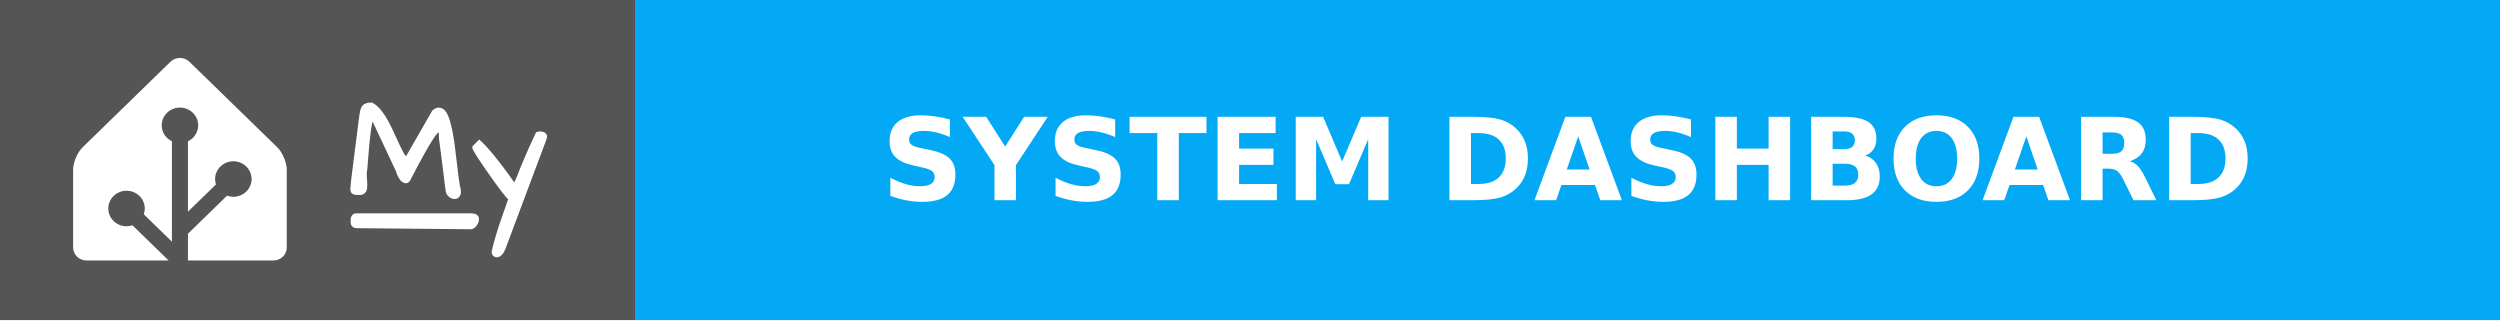
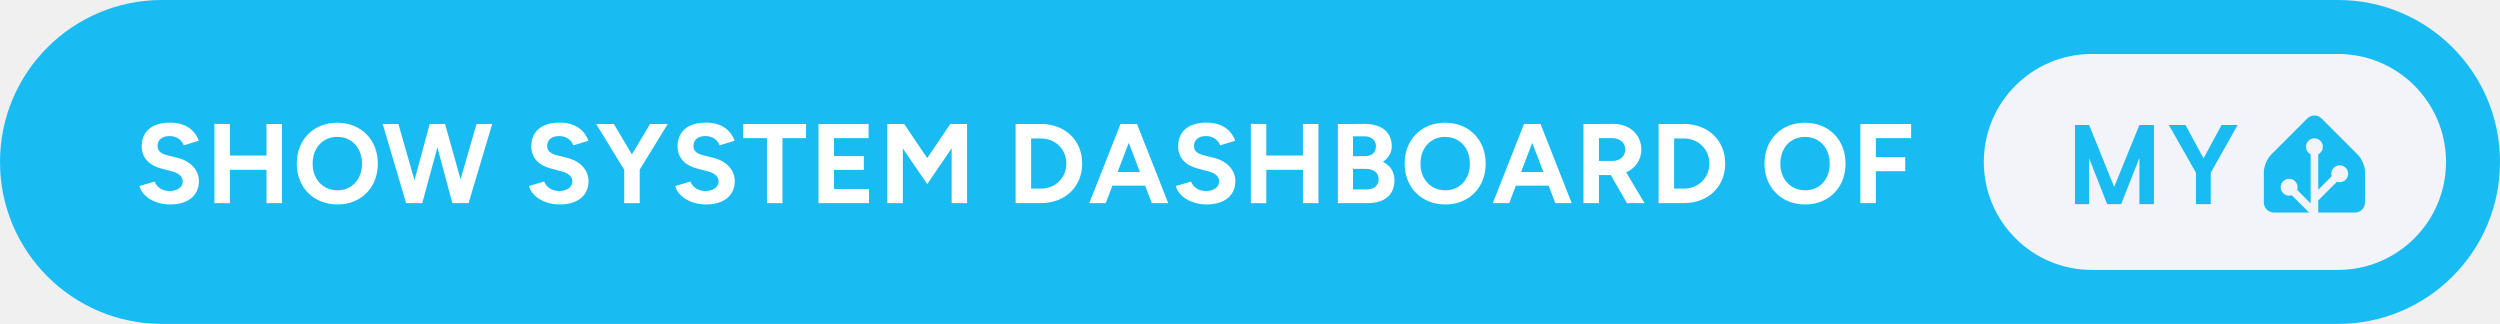
- <svg xmlns="http://www.w3.org/2000/svg" width="218.5" height="28" aria-label="MY: SYSTEM DASHBOARD" style="border-radius:4px">
-   <g shape-rendering="crispEdges">
-     <path fill="#555" d="M0 0h55.5v28H0z" />
-     <path fill="#03a9f4" d="M55.5 0h163v28h-163z" />
-   </g>
-   <g fill="#fff" font-family="Verdana,Geneva,DejaVu Sans,sans-serif" font-size="100" text-anchor="middle" text-rendering="geometricPrecision">
-     <path d="M15.727 5.065c-.3 0-.598.11-.825.331l-7.685 7.48a2.555 2.555 0 0 0-.32.402 3.666 3.476 0 0 0-.48 1.246c-.002.016-.007.032-.008.047a1.863 1.863 0 0 0-.017.245v6.815c0 .624.525 1.136 1.167 1.136h7.178l-3.16-3.077a1.546 1.466 0 0 1-.517.086c-.88 0-1.595-.697-1.595-1.553 0-.855.716-1.552 1.595-1.552s1.594.697 1.594 1.552a1.5 1.5 0 0 1-.088.504l2.46 2.395v-8.775a1.642 1.557 0 0 1-.894-1.393c0-.855.716-1.552 1.595-1.552s1.595.697 1.595 1.552a1.55 1.55 0 0 1-.895 1.393V18.5l2.447-2.382a1.68 1.592 0 0 1-.074-.47c0-.856.715-1.553 1.594-1.553.88 0 1.595.697 1.595 1.553s-.716 1.553-1.595 1.553a1.61 1.61 0 0 1-.551-.099l-3.416 3.326v2.337h7.468c.562 0 1.034-.39 1.143-.907.015-.074.024-.15.024-.228v-6.815a2.031 1.926 0 0 0-.017-.244 3.646 3.457 0 0 0-.488-1.293 2.783 2.639 0 0 0-.155-.218 2.04 1.934 0 0 0-.166-.184l-7.685-7.48a1.148 1.088 0 0 0-.824-.332z" />
-     <g style="stroke-width:.3;stroke:#fff">
-       <path d="m31.903 15.27.048.872q0 .072-.012.263 0 .191-.143.347-.132.143-.335.143-.192 0-.3-.012-.394 0-.394-.347 0-.287.263-2.307.263-2.032.335-2.618l.12-.98q.06-.407.083-.598.024-.192.072-.383.048-.191.144-.31.179-.228.693-.228.86.43 1.77 2.44.645 1.434.86 1.816.215.383.419.526l2.39-4.16q.252-.18.383-.18.383 0 .586.347.203.347.335.85.143.49.239 1.087.107.598.18 1.255.083.646.155 1.268.167 1.494.25 1.876.096.383.096.55 0 .156-.107.311-.108.144-.3.144-.19 0-.382-.144-.191-.155-.239-.37-.036-.227-.084-.586-.035-.359-.095-.801-.06-.454-.12-.945-.06-.502-.12-.956l-.107-.801-.072-.538q0-.24-.012-.442-.012-.204-.095-.251-.084-.048-.263.12-.168.155-.478.645-.67 1.04-1.937 3.503-.168.298-.443.131-.322-.18-.55-.92l-2.2-4.675q-.286.574-.525 3.802-.036.394-.048.67-.06.298-.06.585zM44.007 21.773q-.251.562-.598.562-.168 0-.251-.156-.072-.143 0-.346.263-1.112.753-2.535.502-1.423.67-1.913-.419-.418-1.316-1.674-1.84-2.582-1.84-2.833 0-.012.011-.024l.455-.454q.944.873 2.462 2.965.383.526.61.884.251-.502.395-.86l.227-.586.25-.598q.407-.992 1.125-2.522.107-.048.227-.048.299 0 .43.155.048.06.048.144 0 .071-.024.143zM31.14 18.797h10.006c.28 0 .57.055.57.357s-.29.735-.57.733l-9.962-.094c-.28-.003-.396-.15-.396-.451 0-.302.073-.545.353-.545z" />
-     </g>
-     <text x="1370" y="175" font-weight="bold" textLength="1390" transform="scale(.1)">SYSTEM DASHBOARD</text>
+ <svg xmlns="http://www.w3.org/2000/svg" width="370.5" height="48" aria-label="Show system dashboard of My Home Assistant" style="border-radius:24px" viewBox="0 0 741 96">
+   <rect width="741" height="96" fill="#18BCF2" rx="48" />
+   <path fill="#fff" d="M50.42 60.6c5.46 0 8.54-2.75 8.54-6.93 0-3.12-2.31-5.9-6.36-6.9L49.51 46c-1.74-.44-2.81-1.24-2.81-2.72 0-1.84 1.34-2.95 3.58-2.95 2.18 0 3.66 1.24 4.19 2.75l4.46-1.37c-1.24-3.29-4.02-5.36-8.51-5.36-5.36 0-8.41 2.61-8.41 7.03 0 3.49 2.35 5.7 5.8 6.57l3.04.8c2.08.51 3.32 1.54 3.32 3.02 0 1.71-1.64 2.88-4.02 2.85-2.24-.04-3.75-1.28-4.32-2.82l-4.49 1.34c.67 2.88 4.32 5.46 9.08 5.46Zm13.13-.4 4.59.03v-9.91h10.85v9.88h4.59V36.75h-4.59v9.35H68.14v-9.35l-4.59-.03Zm36.52.4c6.96 0 11.92-5.02 11.92-12.09 0-7.1-4.96-12.13-12.02-12.13-7.04 0-12 4.99-12 12.13 0 7.07 4.99 12.09 12.1 12.09Zm0-4.19c-4.36 0-7.41-3.28-7.41-7.9 0-4.66 3.02-7.94 7.31-7.94 4.32 0 7.33 3.28 7.33 7.94 0 4.62-2.98 7.9-7.23 7.9Zm20.3 3.79h4.79l4.49-16.52 4.42 16.52h4.82l7-23.45h-4.65l-4.73 16.41-4.59-16.41h-4.55l-4.52 16.68-4.76-16.68h-4.66Zm45.52.4c5.46 0 8.55-2.75 8.55-6.93 0-3.12-2.32-5.9-6.37-6.9l-3.08-.77c-1.74-.44-2.82-1.24-2.82-2.72 0-1.84 1.34-2.95 3.59-2.95 2.18 0 3.65 1.24 4.19 2.75l4.45-1.37c-1.24-3.29-4.02-5.36-8.51-5.36-5.36 0-8.41 2.61-8.41 7.03 0 3.49 2.35 5.7 5.8 6.57l3.05.8c2.08.51 3.32 1.54 3.32 3.02 0 1.71-1.65 2.88-4.02 2.85-2.25-.04-3.76-1.28-4.33-2.82l-4.49 1.34c.67 2.88 4.33 5.46 9.08 5.46Zm19.13-.4h4.59v-9.92l8.31-13.53h-5.23l-5.39 9.01-5.36-9.01h-5.23l8.31 13.57Zm24.22.4c5.46 0 8.54-2.75 8.54-6.93 0-3.12-2.31-5.9-6.36-6.9l-3.08-.77c-1.74-.44-2.82-1.24-2.82-2.72 0-1.84 1.34-2.95 3.59-2.95 2.18 0 3.65 1.24 4.19 2.75l4.45-1.37c-1.24-3.29-4.02-5.36-8.51-5.36-5.36 0-8.41 2.61-8.41 7.03 0 3.49 2.35 5.7 5.8 6.57l3.05.8c2.07.51 3.31 1.54 3.31 3.02 0 1.71-1.64 2.88-4.02 2.85-2.24-.04-3.75-1.28-4.32-2.82l-4.49 1.34c.67 2.88 4.32 5.46 9.08 5.46Zm18.09-.4h4.59V40.94h7v-4.19H220.3v4.19h7.03Zm15.28 0h14.97v-4.19H247.2v-5.66h8.84v-4.09h-8.84v-5.32h10.25v-4.19h-14.84Zm20.4 0h4.59V43.99l7.23 10.58 7.24-10.62V60.2h4.56V36.75h-4.56v.03l-.4-.03-6.84 10.12L268 36.75l-.4.03v-.03h-4.59Zm38.02 0h7.51c7.16 0 12.22-4.86 12.22-11.73 0-6.86-5.06-11.72-12.22-11.72h-7.51Zm7.51-19.16c4.28 0 7.53 3.21 7.53 7.43 0 4.23-3.25 7.44-7.53 7.44h-2.92V41.04Zm14.33 19.16h4.86l1.98-5.16h9.71l1.98 5.16h4.86l-9.25-23.45h-4.89Zm8.38-9.21 3.32-8.65 3.31 8.65Zm26.36 9.61c5.46 0 8.55-2.75 8.55-6.93 0-3.12-2.32-5.9-6.37-6.9l-3.08-.77c-1.74-.44-2.82-1.24-2.82-2.72 0-1.84 1.35-2.95 3.59-2.95 2.18 0 3.65 1.24 4.19 2.75l4.45-1.37c-1.24-3.29-4.02-5.36-8.51-5.36-5.36 0-8.41 2.61-8.41 7.03 0 3.49 2.35 5.7 5.8 6.57l3.05.8c2.08.51 3.32 1.54 3.32 3.02 0 1.71-1.65 2.88-4.02 2.85-2.25-.04-3.76-1.28-4.33-2.82l-4.49 1.34c.67 2.88 4.33 5.46 9.08 5.46Zm13.14-.4 4.58.03v-9.91h10.86v9.88h4.59V36.75h-4.59v9.35h-10.86v-9.35l-4.58-.03Zm25.79 0h9.01c4.69 0 7.77-2.41 7.77-6.7 0-2.65-1.24-4.42-3.41-5.53 1.64-1.17 2.61-2.78 2.61-4.55 0-4.43-3.22-6.7-8.04-6.7l-3.45.03h-4.49Zm7.67-19.8c2.21-.03 3.62 1.07 3.62 2.95 0 1.88-1.27 2.95-3.25 2.95h-3.55v-5.9Zm.54 9.65c2.41-.03 3.88 1.17 3.88 3.08 0 1.81-1.34 3.02-3.51 3.02h-4.09v-6.1h.23Zm23.68 10.55c6.97 0 11.93-5.02 11.93-12.09 0-7.1-4.96-12.13-12.03-12.13-7.03 0-11.99 4.99-11.99 12.13 0 7.07 4.99 12.09 12.09 12.09Zm0-4.19c-4.35 0-7.4-3.28-7.4-7.9 0-4.66 3.01-7.94 7.3-7.94 4.32 0 7.34 3.28 7.34 7.94 0 4.62-2.98 7.9-7.24 7.9Zm14.04 3.79h4.86l1.97-5.16h9.72l1.97 5.16h4.86l-9.24-23.45h-4.89Zm8.37-9.21 3.32-8.65 3.32 8.65Zm18.5 9.21h4.59v-8.31h3.51l4.79 8.31h5.2L482 51.09c2.71-1.21 4.49-3.69 4.49-6.77 0-4.45-3.49-7.64-8.44-7.6l-4.66.03h-4.05Zm8.51-19.26c2.27 0 3.88 1.37 3.88 3.38 0 1.98-1.61 3.38-3.65 3.38h-4.15v-6.76Zm13.76 19.26h7.51c7.17 0 12.23-4.86 12.23-11.73 0-6.86-5.06-11.72-12.23-11.72h-7.51Zm7.51-19.16c4.29 0 7.54 3.21 7.54 7.43 0 4.23-3.25 7.44-7.54 7.44h-2.92V41.04ZM535.1 60.6c6.96 0 11.92-5.02 11.92-12.09 0-7.1-4.96-12.13-12.02-12.13-7.04 0-12 4.99-12 12.13 0 7.07 4.99 12.09 12.1 12.09Zm0-4.19c-4.36 0-7.41-3.28-7.41-7.9 0-4.66 3.02-7.94 7.31-7.94 4.32 0 7.33 3.28 7.33 7.94 0 4.62-2.98 7.9-7.23 7.9Zm16.31 3.79H556v-9.45h8.71v-4.18H556v-5.63h10.45v-4.19h-15.04Z" />
+   <g style="transform:translate(244px,0)">
+     <rect width="137" height="64" x="344" y="16" fill="#F2F4F9" rx="32" />
+     <path fill="#18BCF2" d="M394.419 37.047V60.5h-4.297V46.797L384.716 60.5h-4.157l-5.343-13.594V60.5h-4.188V37.047h4.188l7.422 18.36 7.484-18.36h4.297Zm9.365 0 5.344 9.89 5.344-9.89h4.766l-7.969 14.14V60.5h-4.391v-9.313l-8.031-14.14h4.937ZM457 60c0 1.65-1.35 3-3 3h-24c-1.65 0-3-1.35-3-3v-9c0-1.65.95-3.95 2.12-5.12l10.76-10.76a3 3 0 0 1 4.24 0l10.76 10.76c1.17 1.17 2.12 3.47 2.12 5.12v9Z" />
+     <path fill="#F2F4F9" stroke="#F2F4F9" d="M442 45.5a2 2 0 1 0 0-4 2 2 0 0 0 0 4Z" />
+     <path fill="#F2F4F9" stroke="#F2F4F9" stroke-miterlimit="10" d="M449.5 53.5a2 2 0 1 0 0-4 2 2 0 0 0 0 4ZM434.5 57.5a2 2 0 1 0 0-4 2 2 0 0 0 0 4Z" />
+     <path fill="none" stroke="#F2F4F9" stroke-miterlimit="10" stroke-width="2.25" d="M442 43.48V63l-7.5-7.5M449.5 51.46l-7.41 7.41" />
  </g>
</svg>
